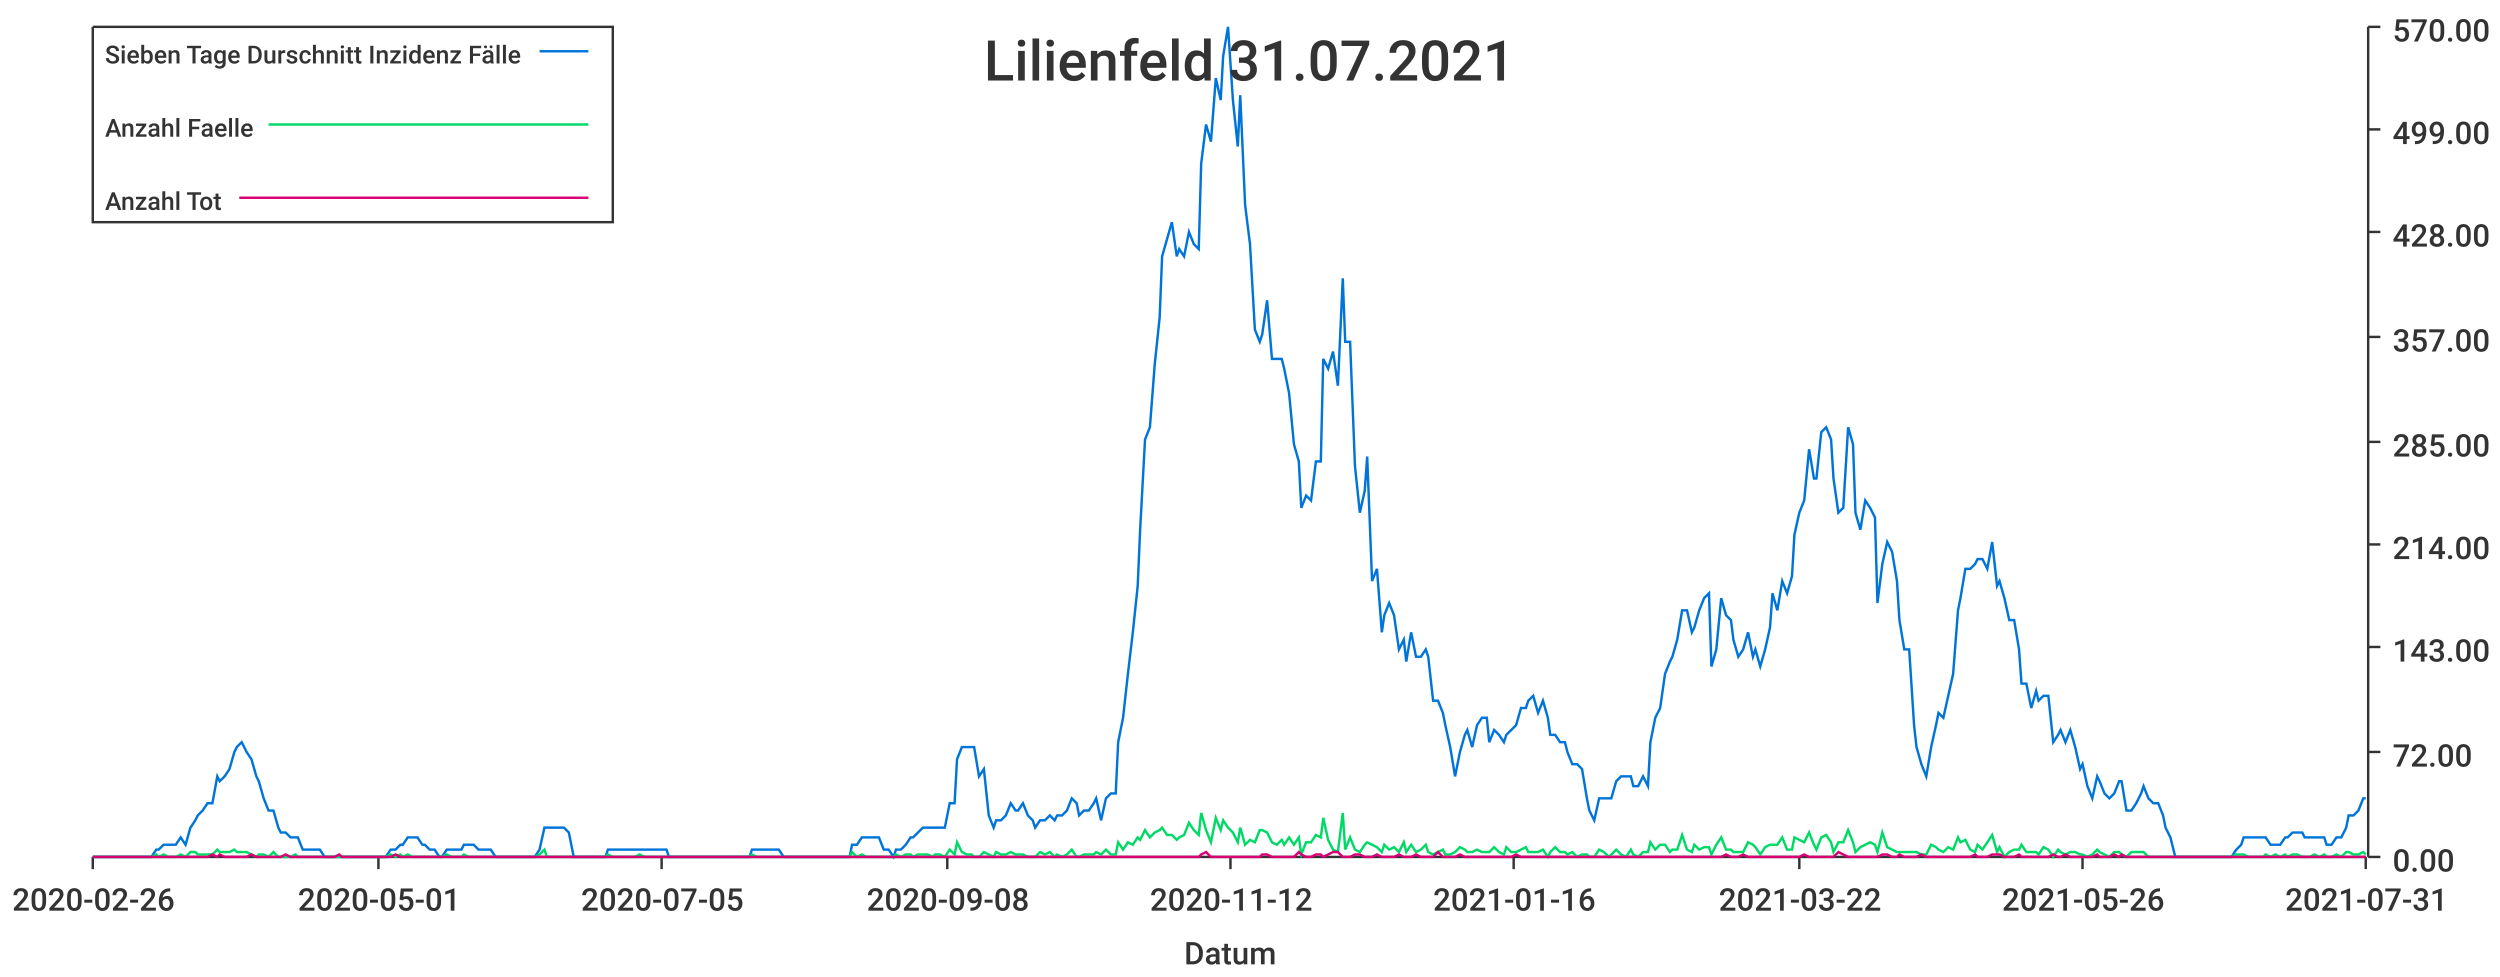
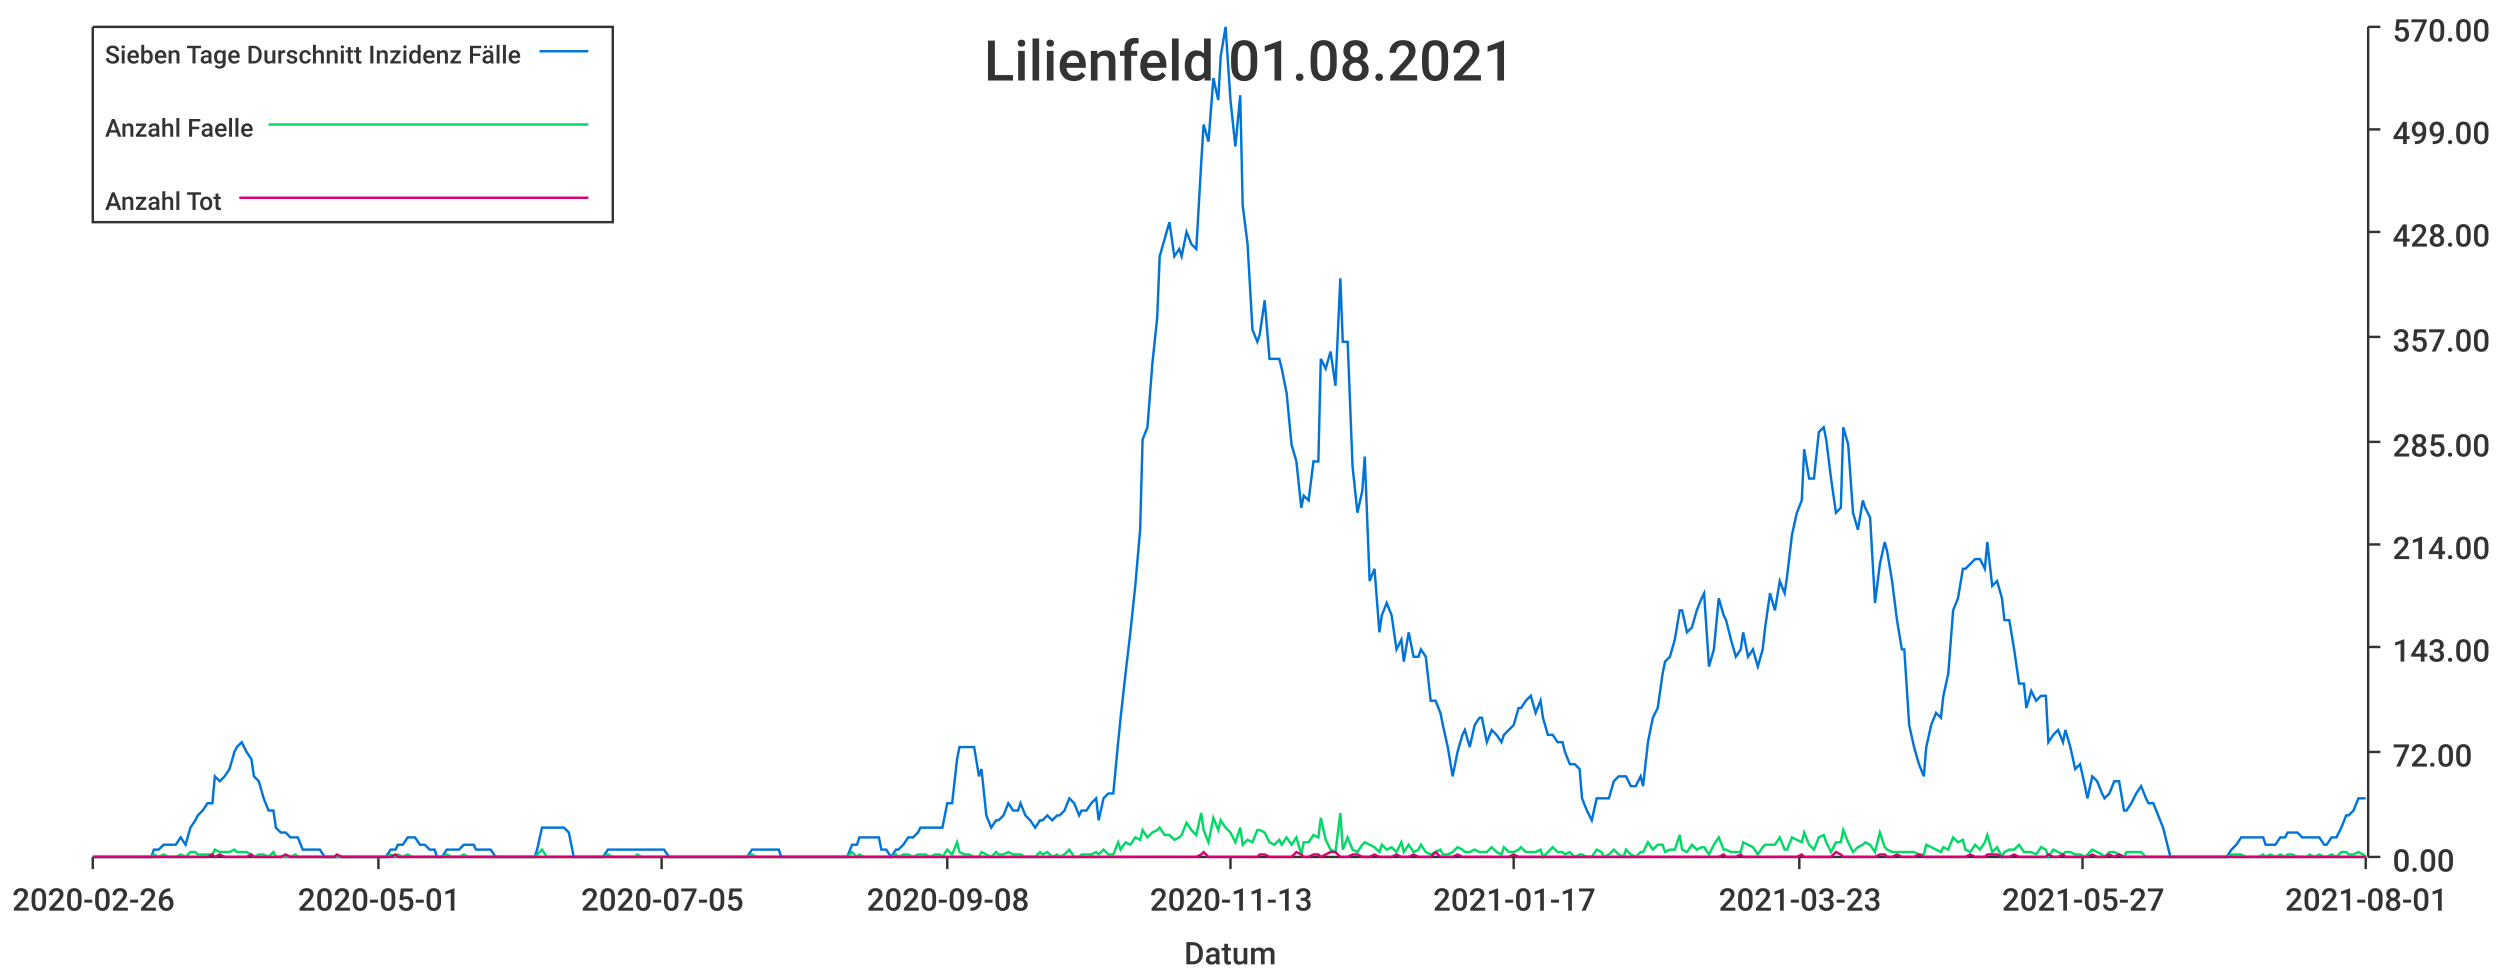
<svg xmlns="http://www.w3.org/2000/svg" width="1024" height="400">\n<path d="M 0 0 L 1024 0 L 1024 400 L 0 400 L 0 0" style="stroke-width:0;stroke:rgba(255,255,255,1.0);fill:rgba(255,255,255,1.0)" />
  <path d="M 38 11 L 969 11 L 969 351 L 38 351 L 38 11" style="stroke-width:0;stroke:rgba(255,255,255,1.0);fill:rgba(255,255,255,1.0)" />
  <path d="M 38 351 L 969 351" style="stroke-width:1;stroke:rgba(51,51,51,1.0);fill:none" />
  <path d="M 38 351 L 38 356" style="stroke-width:1;stroke:rgba(51,51,51,1.0);fill:none" />
  <text x="5" y="373" style="stroke-width:0;stroke:none;fill:rgba(51,51,51,1.0);font-size:12.8px;font-family:'Roboto Medium',sans-serif">2020-02-26</text>
  <path d="M 155 351 L 155 356" style="stroke-width:1;stroke:rgba(51,51,51,1.0);fill:none" />
  <text x="122" y="373" style="stroke-width:0;stroke:none;fill:rgba(51,51,51,1.0);font-size:12.8px;font-family:'Roboto Medium',sans-serif">2020-05-01</text>
  <path d="M 271 351 L 271 356" style="stroke-width:1;stroke:rgba(51,51,51,1.0);fill:none" />
  <text x="238" y="373" style="stroke-width:0;stroke:none;fill:rgba(51,51,51,1.0);font-size:12.8px;font-family:'Roboto Medium',sans-serif">2020-07-05</text>
  <path d="M 388 351 L 388 356" style="stroke-width:1;stroke:rgba(51,51,51,1.0);fill:none" />
  <text x="355" y="373" style="stroke-width:0;stroke:none;fill:rgba(51,51,51,1.0);font-size:12.8px;font-family:'Roboto Medium',sans-serif">2020-09-08</text>
  <path d="M 504 351 L 504 356" style="stroke-width:1;stroke:rgba(51,51,51,1.0);fill:none" />
-   <text x="471" y="373" style="stroke-width:0;stroke:none;fill:rgba(51,51,51,1.0);font-size:12.8px;font-family:'Roboto Medium',sans-serif">2020-11-12</text>
+   <text x="471" y="373" style="stroke-width:0;stroke:none;fill:rgba(51,51,51,1.0);font-size:12.8px;font-family:'Roboto Medium',sans-serif">2020-11-13</text>
  <path d="M 620 351 L 620 356" style="stroke-width:1;stroke:rgba(51,51,51,1.0);fill:none" />
-   <text x="587" y="373" style="stroke-width:0;stroke:none;fill:rgba(51,51,51,1.0);font-size:12.8px;font-family:'Roboto Medium',sans-serif">2021-01-16</text>
+   <text x="587" y="373" style="stroke-width:0;stroke:none;fill:rgba(51,51,51,1.0);font-size:12.8px;font-family:'Roboto Medium',sans-serif">2021-01-17</text>
  <path d="M 737 351 L 737 356" style="stroke-width:1;stroke:rgba(51,51,51,1.0);fill:none" />
-   <text x="704" y="373" style="stroke-width:0;stroke:none;fill:rgba(51,51,51,1.0);font-size:12.8px;font-family:'Roboto Medium',sans-serif">2021-03-22</text>
+   <text x="704" y="373" style="stroke-width:0;stroke:none;fill:rgba(51,51,51,1.0);font-size:12.8px;font-family:'Roboto Medium',sans-serif">2021-03-23</text>
  <path d="M 853 351 L 853 356" style="stroke-width:1;stroke:rgba(51,51,51,1.0);fill:none" />
-   <text x="820" y="373" style="stroke-width:0;stroke:none;fill:rgba(51,51,51,1.0);font-size:12.8px;font-family:'Roboto Medium',sans-serif">2021-05-26</text>
+   <text x="820" y="373" style="stroke-width:0;stroke:none;fill:rgba(51,51,51,1.0);font-size:12.8px;font-family:'Roboto Medium',sans-serif">2021-05-27</text>
  <path d="M 969 351 L 969 356" style="stroke-width:1;stroke:rgba(51,51,51,1.0);fill:none" />
-   <text x="936" y="373" style="stroke-width:0;stroke:none;fill:rgba(51,51,51,1.0);font-size:12.8px;font-family:'Roboto Medium',sans-serif">2021-07-31</text>
+   <text x="936" y="373" style="stroke-width:0;stroke:none;fill:rgba(51,51,51,1.0);font-size:12.8px;font-family:'Roboto Medium',sans-serif">2021-08-01</text>
  <text x="485" y="395" style="stroke-width:0;stroke:none;fill:rgba(51,51,51,1.0);font-size:12.8px;font-family:'Roboto Medium',sans-serif">Datum</text>
  <path d="M 970 351 L 970 11" style="stroke-width:1;stroke:rgba(51,51,51,1.0);fill:none" />
  <path d="M 970 351 L 975 351" style="stroke-width:1;stroke:rgba(51,51,51,1.0);fill:none" />
  <text x="980" y="357" style="stroke-width:0;stroke:none;fill:rgba(51,51,51,1.0);font-size:12.8px;font-family:'Roboto Medium',sans-serif">0.00</text>
  <path d="M 970 308 L 975 308" style="stroke-width:1;stroke:rgba(51,51,51,1.0);fill:none" />
  <text x="980" y="314" style="stroke-width:0;stroke:none;fill:rgba(51,51,51,1.0);font-size:12.8px;font-family:'Roboto Medium',sans-serif">72.00</text>
  <path d="M 970 265 L 975 265" style="stroke-width:1;stroke:rgba(51,51,51,1.0);fill:none" />
  <text x="980" y="271" style="stroke-width:0;stroke:none;fill:rgba(51,51,51,1.0);font-size:12.8px;font-family:'Roboto Medium',sans-serif">143.00</text>
  <path d="M 970 223 L 975 223" style="stroke-width:1;stroke:rgba(51,51,51,1.0);fill:none" />
  <text x="980" y="229" style="stroke-width:0;stroke:none;fill:rgba(51,51,51,1.0);font-size:12.8px;font-family:'Roboto Medium',sans-serif">214.00</text>
  <path d="M 970 181 L 975 181" style="stroke-width:1;stroke:rgba(51,51,51,1.0);fill:none" />
  <text x="980" y="187" style="stroke-width:0;stroke:none;fill:rgba(51,51,51,1.0);font-size:12.8px;font-family:'Roboto Medium',sans-serif">285.00</text>
  <path d="M 970 138 L 975 138" style="stroke-width:1;stroke:rgba(51,51,51,1.0);fill:none" />
  <text x="980" y="144" style="stroke-width:0;stroke:none;fill:rgba(51,51,51,1.0);font-size:12.8px;font-family:'Roboto Medium',sans-serif">357.00</text>
  <path d="M 970 95 L 975 95" style="stroke-width:1;stroke:rgba(51,51,51,1.0);fill:none" />
  <text x="980" y="101" style="stroke-width:0;stroke:none;fill:rgba(51,51,51,1.0);font-size:12.8px;font-family:'Roboto Medium',sans-serif">428.00</text>
  <path d="M 970 53 L 975 53" style="stroke-width:1;stroke:rgba(51,51,51,1.0);fill:none" />
  <text x="980" y="59" style="stroke-width:0;stroke:none;fill:rgba(51,51,51,1.0);font-size:12.8px;font-family:'Roboto Medium',sans-serif">499.00</text>
  <path d="M 970 11 L 975 11" style="stroke-width:1;stroke:rgba(51,51,51,1.0);fill:none" />
  <text x="980" y="17" style="stroke-width:0;stroke:none;fill:rgba(51,51,51,1.0);font-size:12.8px;font-family:'Roboto Medium',sans-serif">570.00</text>
-   <path d="M 38 351 L 40 351 L 42 351 L 44 351 L 46 351 L 47 351 L 49 351 L 51 351 L 53 351 L 55 351 L 56 351 L 58 351 L 60 351 L 62 351 L 64 348 L 65 348 L 67 346 L 69 346 L 71 346 L 72 346 L 74 343 L 76 346 L 78 339 L 80 336 L 81 334 L 83 332 L 85 329 L 87 329 L 89 318 L 90 320 L 92 318 L 94 315 L 96 308 L 97 306 L 99 304 L 101 308 L 103 311 L 105 318 L 106 320 L 108 327 L 110 332 L 112 332 L 114 339 L 115 341 L 117 341 L 119 343 L 121 343 L 122 343 L 124 348 L 126 348 L 128 348 L 130 348 L 131 348 L 133 351 L 135 351 L 137 351 L 139 351 L 140 351 L 142 351 L 144 351 L 146 351 L 148 351 L 149 351 L 151 351 L 153 351 L 155 351 L 156 351 L 158 351 L 160 348 L 162 348 L 164 346 L 165 346 L 167 343 L 169 343 L 171 343 L 173 346 L 174 346 L 176 348 L 178 348 L 180 351 L 181 351 L 183 348 L 185 348 L 187 348 L 189 348 L 190 346 L 192 346 L 194 346 L 196 348 L 198 348 L 199 348 L 201 348 L 203 351 L 205 351 L 206 351 L 208 351 L 210 351 L 212 351 L 214 351 L 215 351 L 217 351 L 219 351 L 221 348 L 223 339 L 224 339 L 226 339 L 228 339 L 230 339 L 231 339 L 233 341 L 235 351 L 237 351 L 239 351 L 240 351 L 242 351 L 244 351 L 246 351 L 248 351 L 249 348 L 251 348 L 253 348 L 255 348 L 257 348 L 258 348 L 260 348 L 262 348 L 264 348 L 265 348 L 267 348 L 269 348 L 271 348 L 273 348 L 274 351 L 276 351 L 278 351 L 280 351 L 282 351 L 283 351 L 285 351 L 287 351 L 289 351 L 290 351 L 292 351 L 294 351 L 296 351 L 298 351 L 299 351 L 301 351 L 303 351 L 305 351 L 307 351 L 308 348 L 310 348 L 312 348 L 314 348 L 315 348 L 317 348 L 319 348 L 321 351 L 323 351 L 324 351 L 326 351 L 328 351 L 330 351 L 332 351 L 333 351 L 335 351 L 337 351 L 339 351 L 340 351 L 342 351 L 344 351 L 346 351 L 348 351 L 349 346 L 351 346 L 353 343 L 355 343 L 357 343 L 358 343 L 360 343 L 362 348 L 364 348 L 366 351 L 367 348 L 369 348 L 371 346 L 373 343 L 374 343 L 376 341 L 378 339 L 380 339 L 382 339 L 383 339 L 385 339 L 387 339 L 389 329 L 391 329 L 392 311 L 394 306 L 396 306 L 398 306 L 399 306 L 401 318 L 403 315 L 405 334 L 407 339 L 408 336 L 410 336 L 412 334 L 414 329 L 416 332 L 417 332 L 419 329 L 421 334 L 423 336 L 424 339 L 426 336 L 428 336 L 430 334 L 432 336 L 433 334 L 435 334 L 437 332 L 439 327 L 441 329 L 442 334 L 444 332 L 446 332 L 448 329 L 449 327 L 451 336 L 453 327 L 455 325 L 457 325 L 458 304 L 460 294 L 462 276 L 464 259 L 466 240 L 467 217 L 469 180 L 471 175 L 473 149 L 475 130 L 476 105 L 478 98 L 480 91 L 482 105 L 483 102 L 485 105 L 487 95 L 489 100 L 491 102 L 492 67 L 494 51 L 496 58 L 498 32 L 500 41 L 501 23 L 503 11 L 505 41 L 507 60 L 508 39 L 510 84 L 512 100 L 514 135 L 516 140 L 517 137 L 519 123 L 521 147 L 523 147 L 525 147 L 526 151 L 528 161 L 530 182 L 532 189 L 533 208 L 535 203 L 537 205 L 539 189 L 541 189 L 542 147 L 544 151 L 546 144 L 548 158 L 550 114 L 551 140 L 553 140 L 555 191 L 557 210 L 559 201 L 560 187 L 562 238 L 564 233 L 566 259 L 567 252 L 569 247 L 571 252 L 573 266 L 575 262 L 576 271 L 578 259 L 580 269 L 582 269 L 584 266 L 585 269 L 587 287 L 589 287 L 591 292 L 592 297 L 594 306 L 596 318 L 598 308 L 600 301 L 601 299 L 603 306 L 605 297 L 607 294 L 609 294 L 610 304 L 612 299 L 614 301 L 616 304 L 617 301 L 619 299 L 621 297 L 623 290 L 625 290 L 626 287 L 628 285 L 630 292 L 632 287 L 634 294 L 635 301 L 637 301 L 639 304 L 641 304 L 642 308 L 644 313 L 646 313 L 648 315 L 650 327 L 651 332 L 653 336 L 655 327 L 657 327 L 659 327 L 660 327 L 662 320 L 664 318 L 666 318 L 668 318 L 669 322 L 671 322 L 673 318 L 675 322 L 676 304 L 678 294 L 680 290 L 682 276 L 684 271 L 685 269 L 687 262 L 689 250 L 691 250 L 693 259 L 694 257 L 696 250 L 698 245 L 700 243 L 701 273 L 703 266 L 705 245 L 707 252 L 709 254 L 710 262 L 712 269 L 714 266 L 716 259 L 718 269 L 719 266 L 721 273 L 723 266 L 725 257 L 726 243 L 728 250 L 730 238 L 732 243 L 734 236 L 735 219 L 737 210 L 739 205 L 741 184 L 743 196 L 744 196 L 746 177 L 748 175 L 750 180 L 751 196 L 753 210 L 755 208 L 757 175 L 759 182 L 760 210 L 762 217 L 764 205 L 766 208 L 768 212 L 769 247 L 771 231 L 773 222 L 775 226 L 777 238 L 778 254 L 780 266 L 782 266 L 784 297 L 785 306 L 787 313 L 789 318 L 791 306 L 793 297 L 794 292 L 796 294 L 798 285 L 800 276 L 802 250 L 803 245 L 805 233 L 807 233 L 809 231 L 810 229 L 812 229 L 814 233 L 816 222 L 818 240 L 819 238 L 821 245 L 823 254 L 825 254 L 827 266 L 828 280 L 830 280 L 832 290 L 834 283 L 835 287 L 837 285 L 839 285 L 841 304 L 843 301 L 844 299 L 846 304 L 848 299 L 850 306 L 852 315 L 853 313 L 855 322 L 857 327 L 859 318 L 860 320 L 862 325 L 864 327 L 866 325 L 868 320 L 869 320 L 871 332 L 873 332 L 875 329 L 877 325 L 878 322 L 880 327 L 882 329 L 884 329 L 886 334 L 887 339 L 889 343 L 891 351 L 893 351 L 894 351 L 896 351 L 898 351 L 900 351 L 902 351 L 903 351 L 905 351 L 907 351 L 909 351 L 911 351 L 912 351 L 914 351 L 916 348 L 918 346 L 919 343 L 921 343 L 923 343 L 925 343 L 927 343 L 928 343 L 930 346 L 932 346 L 934 346 L 936 343 L 937 343 L 939 341 L 941 341 L 943 341 L 944 343 L 946 343 L 948 343 L 950 343 L 952 343 L 953 346 L 955 346 L 957 343 L 959 343 L 961 339 L 962 334 L 964 334 L 966 332 L 968 327 L 969 327" style="stroke-width:1;stroke:rgba(0,116,217,1.0);fill:none" />
-   <path d="M 38 351 L 40 351 L 42 351 L 44 351 L 46 351 L 47 351 L 49 351 L 51 351 L 53 351 L 55 351 L 56 351 L 58 351 L 60 351 L 62 351 L 64 350 L 65 351 L 67 350 L 69 351 L 71 351 L 72 351 L 74 350 L 76 351 L 78 349 L 80 349 L 81 350 L 83 350 L 85 350 L 87 350 L 89 348 L 90 349 L 92 349 L 94 349 L 96 348 L 97 349 L 99 349 L 101 349 L 103 350 L 105 351 L 106 350 L 108 350 L 110 351 L 112 349 L 114 351 L 115 351 L 117 351 L 119 351 L 121 350 L 122 351 L 124 351 L 126 351 L 128 351 L 130 351 L 131 351 L 133 351 L 135 351 L 137 351 L 139 351 L 140 351 L 142 351 L 144 351 L 146 351 L 148 351 L 149 351 L 151 351 L 153 351 L 155 351 L 156 351 L 158 351 L 160 350 L 162 351 L 164 350 L 165 351 L 167 350 L 169 351 L 171 351 L 173 351 L 174 351 L 176 351 L 178 351 L 180 351 L 181 351 L 183 350 L 185 351 L 187 351 L 189 351 L 190 350 L 192 351 L 194 351 L 196 351 L 198 351 L 199 351 L 201 351 L 203 351 L 205 351 L 206 351 L 208 351 L 210 351 L 212 351 L 214 351 L 215 351 L 217 351 L 219 351 L 221 350 L 223 348 L 224 351 L 226 351 L 228 351 L 230 351 L 231 351 L 233 351 L 235 351 L 237 351 L 239 351 L 240 351 L 242 351 L 244 351 L 246 351 L 248 351 L 249 350 L 251 351 L 253 351 L 255 351 L 257 351 L 258 351 L 260 351 L 262 350 L 264 351 L 265 351 L 267 351 L 269 351 L 271 351 L 273 351 L 274 351 L 276 351 L 278 351 L 280 351 L 282 351 L 283 351 L 285 351 L 287 351 L 289 351 L 290 351 L 292 351 L 294 351 L 296 351 L 298 351 L 299 351 L 301 351 L 303 351 L 305 351 L 307 351 L 308 350 L 310 351 L 312 351 L 314 351 L 315 351 L 317 351 L 319 351 L 321 351 L 323 351 L 324 351 L 326 351 L 328 351 L 330 351 L 332 351 L 333 351 L 335 351 L 337 351 L 339 351 L 340 351 L 342 351 L 344 351 L 346 351 L 348 351 L 349 349 L 351 351 L 353 350 L 355 351 L 357 351 L 358 351 L 360 351 L 362 351 L 364 351 L 366 351 L 367 350 L 369 351 L 371 350 L 373 350 L 374 351 L 376 350 L 378 350 L 380 350 L 382 351 L 383 350 L 385 350 L 387 351 L 389 348 L 391 350 L 392 345 L 394 349 L 396 350 L 398 350 L 399 351 L 401 351 L 403 349 L 405 350 L 407 351 L 408 349 L 410 350 L 412 350 L 414 349 L 416 350 L 417 350 L 419 350 L 421 351 L 423 351 L 424 351 L 426 349 L 428 350 L 430 349 L 432 351 L 433 350 L 435 351 L 437 350 L 439 348 L 441 351 L 442 351 L 444 350 L 446 350 L 448 350 L 449 349 L 451 350 L 453 348 L 455 350 L 457 350 L 458 345 L 460 348 L 462 345 L 464 346 L 466 343 L 467 344 L 469 340 L 471 343 L 473 341 L 475 340 L 476 339 L 478 342 L 480 342 L 482 344 L 483 343 L 485 342 L 487 337 L 489 340 L 491 342 L 492 333 L 494 340 L 496 345 L 498 335 L 500 340 L 501 336 L 503 339 L 505 341 L 507 345 L 508 339 L 510 346 L 512 344 L 514 345 L 516 340 L 517 340 L 519 341 L 521 345 L 523 346 L 525 344 L 526 346 L 528 343 L 530 346 L 532 343 L 533 350 L 535 345 L 537 345 L 539 342 L 541 343 L 542 335 L 544 344 L 546 348 L 548 349 L 550 333 L 551 348 L 553 343 L 555 348 L 557 349 L 559 346 L 560 345 L 562 346 L 564 347 L 566 349 L 567 346 L 569 348 L 571 347 L 573 349 L 575 345 L 576 349 L 578 346 L 580 349 L 582 348 L 584 346 L 585 349 L 587 350 L 589 349 L 591 348 L 592 350 L 594 350 L 596 349 L 598 347 L 600 348 L 601 349 L 603 349 L 605 348 L 607 349 L 609 349 L 610 349 L 612 347 L 614 349 L 616 350 L 617 347 L 619 349 L 621 349 L 623 348 L 625 347 L 626 349 L 628 349 L 630 349 L 632 348 L 634 351 L 635 349 L 637 347 L 639 349 L 641 349 L 642 350 L 644 349 L 646 351 L 648 350 L 650 350 L 651 351 L 653 351 L 655 348 L 657 349 L 659 351 L 660 350 L 662 348 L 664 350 L 666 351 L 668 348 L 669 350 L 671 351 L 673 349 L 675 349 L 676 345 L 678 348 L 680 346 L 682 346 L 684 349 L 685 348 L 687 348 L 689 342 L 691 348 L 693 349 L 694 346 L 696 348 L 698 347 L 700 347 L 701 350 L 703 346 L 705 343 L 707 348 L 709 348 L 710 349 L 712 349 L 714 349 L 716 345 L 718 346 L 719 347 L 721 350 L 723 347 L 725 346 L 726 346 L 728 346 L 730 343 L 732 348 L 734 348 L 735 343 L 737 344 L 739 345 L 741 341 L 743 346 L 744 348 L 746 343 L 748 342 L 750 345 L 751 349 L 753 345 L 755 345 L 757 340 L 759 345 L 760 349 L 762 347 L 764 346 L 766 345 L 768 346 L 769 349 L 771 341 L 773 347 L 775 348 L 777 349 L 778 349 L 780 349 L 782 349 L 784 349 L 785 349 L 787 350 L 789 350 L 791 346 L 793 347 L 794 348 L 796 349 L 798 347 L 800 348 L 802 343 L 803 345 L 805 344 L 807 348 L 809 349 L 810 346 L 812 348 L 814 345 L 816 342 L 818 349 L 819 347 L 821 351 L 823 349 L 825 348 L 827 348 L 828 346 L 830 349 L 832 349 L 834 349 L 835 350 L 837 347 L 839 348 L 841 351 L 843 348 L 844 349 L 846 350 L 848 349 L 850 349 L 852 350 L 853 350 L 855 351 L 857 350 L 859 348 L 860 349 L 862 350 L 864 351 L 866 349 L 868 349 L 869 350 L 871 351 L 873 349 L 875 349 L 877 349 L 878 349 L 880 351 L 882 351 L 884 351 L 886 351 L 887 351 L 889 351 L 891 351 L 893 351 L 894 351 L 896 351 L 898 351 L 900 351 L 902 351 L 903 351 L 905 351 L 907 351 L 909 351 L 911 351 L 912 351 L 914 351 L 916 350 L 918 350 L 919 350 L 921 351 L 923 351 L 925 351 L 927 351 L 928 350 L 930 351 L 932 350 L 934 351 L 936 350 L 937 351 L 939 350 L 941 350 L 943 351 L 944 351 L 946 351 L 948 350 L 950 351 L 952 350 L 953 351 L 955 351 L 957 350 L 959 351 L 961 349 L 962 349 L 964 350 L 966 350 L 968 349 L 969 350" style="stroke-width:1;stroke:rgba(0,217,101,1.0);fill:none" />
-   <path d="M 38 351 L 40 351 L 42 351 L 44 351 L 46 351 L 47 351 L 49 351 L 51 351 L 53 351 L 55 351 L 56 351 L 58 351 L 60 351 L 62 351 L 64 351 L 65 351 L 67 351 L 69 351 L 71 351 L 72 351 L 74 351 L 76 351 L 78 351 L 80 351 L 81 351 L 83 351 L 85 351 L 87 350 L 89 351 L 90 350 L 92 351 L 94 351 L 96 351 L 97 351 L 99 351 L 101 351 L 103 350 L 105 351 L 106 351 L 108 351 L 110 351 L 112 351 L 114 351 L 115 351 L 117 350 L 119 351 L 121 351 L 122 351 L 124 351 L 126 351 L 128 351 L 130 351 L 131 351 L 133 351 L 135 351 L 137 351 L 139 350 L 140 351 L 142 351 L 144 351 L 146 351 L 148 351 L 149 351 L 151 351 L 153 351 L 155 351 L 156 351 L 158 351 L 160 351 L 162 350 L 164 351 L 165 351 L 167 351 L 169 351 L 171 351 L 173 351 L 174 351 L 176 351 L 178 351 L 180 351 L 181 351 L 183 351 L 185 351 L 187 351 L 189 351 L 190 351 L 192 351 L 194 351 L 196 351 L 198 351 L 199 351 L 201 351 L 203 351 L 205 351 L 206 351 L 208 351 L 210 351 L 212 351 L 214 351 L 215 351 L 217 351 L 219 351 L 221 351 L 223 351 L 224 351 L 226 351 L 228 351 L 230 351 L 231 351 L 233 351 L 235 351 L 237 351 L 239 351 L 240 351 L 242 351 L 244 351 L 246 351 L 248 351 L 249 351 L 251 351 L 253 351 L 255 351 L 257 351 L 258 351 L 260 351 L 262 351 L 264 351 L 265 351 L 267 351 L 269 351 L 271 351 L 273 351 L 274 351 L 276 351 L 278 351 L 280 351 L 282 351 L 283 351 L 285 351 L 287 351 L 289 351 L 290 351 L 292 351 L 294 351 L 296 351 L 298 351 L 299 351 L 301 351 L 303 351 L 305 351 L 307 351 L 308 351 L 310 351 L 312 351 L 314 351 L 315 351 L 317 351 L 319 351 L 321 351 L 323 351 L 324 351 L 326 351 L 328 351 L 330 351 L 332 351 L 333 351 L 335 351 L 337 351 L 339 351 L 340 351 L 342 351 L 344 351 L 346 351 L 348 351 L 349 351 L 351 351 L 353 351 L 355 351 L 357 351 L 358 351 L 360 351 L 362 351 L 364 351 L 366 351 L 367 351 L 369 351 L 371 351 L 373 351 L 374 351 L 376 351 L 378 351 L 380 351 L 382 351 L 383 351 L 385 351 L 387 351 L 389 351 L 391 351 L 392 351 L 394 351 L 396 351 L 398 351 L 399 351 L 401 351 L 403 351 L 405 351 L 407 351 L 408 351 L 410 351 L 412 351 L 414 351 L 416 351 L 417 351 L 419 351 L 421 351 L 423 351 L 424 351 L 426 351 L 428 351 L 430 351 L 432 351 L 433 351 L 435 351 L 437 351 L 439 351 L 441 351 L 442 351 L 444 351 L 446 351 L 448 351 L 449 351 L 451 351 L 453 351 L 455 351 L 457 351 L 458 351 L 460 351 L 462 351 L 464 351 L 466 351 L 467 351 L 469 351 L 471 351 L 473 351 L 475 351 L 476 351 L 478 351 L 480 351 L 482 351 L 483 351 L 485 351 L 487 351 L 489 351 L 491 351 L 492 350 L 494 349 L 496 351 L 498 351 L 500 351 L 501 351 L 503 351 L 505 351 L 507 351 L 508 351 L 510 351 L 512 351 L 514 351 L 516 351 L 517 350 L 519 350 L 521 351 L 523 351 L 525 351 L 526 351 L 528 351 L 530 351 L 532 349 L 533 350 L 535 351 L 537 351 L 539 350 L 541 350 L 542 351 L 544 350 L 546 349 L 548 349 L 550 351 L 551 351 L 553 351 L 555 350 L 557 350 L 559 351 L 560 351 L 562 351 L 564 350 L 566 351 L 567 351 L 569 351 L 571 351 L 573 350 L 575 351 L 576 351 L 578 351 L 580 350 L 582 351 L 584 351 L 585 351 L 587 351 L 589 349 L 591 351 L 592 351 L 594 351 L 596 351 L 598 350 L 600 351 L 601 351 L 603 351 L 605 351 L 607 351 L 609 351 L 610 351 L 612 351 L 614 351 L 616 351 L 617 351 L 619 351 L 621 350 L 623 351 L 625 351 L 626 351 L 628 351 L 630 351 L 632 351 L 634 351 L 635 351 L 637 351 L 639 351 L 641 351 L 642 351 L 644 351 L 646 351 L 648 351 L 650 351 L 651 351 L 653 351 L 655 351 L 657 351 L 659 351 L 660 351 L 662 351 L 664 351 L 666 351 L 668 351 L 669 351 L 671 351 L 673 351 L 675 351 L 676 351 L 678 351 L 680 351 L 682 351 L 684 351 L 685 351 L 687 351 L 689 351 L 691 351 L 693 351 L 694 351 L 696 351 L 698 351 L 700 351 L 701 351 L 703 351 L 705 351 L 707 350 L 709 351 L 710 351 L 712 351 L 714 350 L 716 351 L 718 351 L 719 351 L 721 351 L 723 351 L 725 351 L 726 351 L 728 351 L 730 351 L 732 351 L 734 351 L 735 351 L 737 351 L 739 350 L 741 351 L 743 351 L 744 351 L 746 351 L 748 351 L 750 351 L 751 351 L 753 349 L 755 350 L 757 351 L 759 351 L 760 351 L 762 351 L 764 351 L 766 351 L 768 351 L 769 351 L 771 350 L 773 350 L 775 351 L 777 351 L 778 350 L 780 351 L 782 351 L 784 351 L 785 351 L 787 350 L 789 351 L 791 351 L 793 351 L 794 351 L 796 351 L 798 351 L 800 351 L 802 351 L 803 351 L 805 351 L 807 351 L 809 350 L 810 351 L 812 351 L 814 351 L 816 350 L 818 350 L 819 350 L 821 351 L 823 351 L 825 351 L 827 350 L 828 351 L 830 351 L 832 351 L 834 351 L 835 351 L 837 351 L 839 351 L 841 350 L 843 351 L 844 351 L 846 350 L 848 351 L 850 351 L 852 351 L 853 351 L 855 351 L 857 351 L 859 350 L 860 351 L 862 351 L 864 351 L 866 350 L 868 351 L 869 350 L 871 351 L 873 351 L 875 351 L 877 351 L 878 351 L 880 351 L 882 351 L 884 351 L 886 351 L 887 351 L 889 351 L 891 351 L 893 351 L 894 351 L 896 351 L 898 351 L 900 351 L 902 351 L 903 351 L 905 351 L 907 351 L 909 351 L 911 351 L 912 351 L 914 351 L 916 351 L 918 351 L 919 351 L 921 351 L 923 351 L 925 351 L 927 351 L 928 351 L 930 351 L 932 351 L 934 351 L 936 351 L 937 351 L 939 351 L 941 351 L 943 351 L 944 351 L 946 351 L 948 351 L 950 351 L 952 351 L 953 351 L 955 351 L 957 351 L 959 351 L 961 351 L 962 351 L 964 351 L 966 351 L 968 351 L 969 351" style="stroke-width:1;stroke:rgba(217,0,116,1.0);fill:none" />
-   <text x="403" y="33" style="stroke-width:0;stroke:none;fill:rgba(51,51,51,1.0);font-size:23.0px;font-family:'Roboto Medium',sans-serif">Lilienfeld 31.07.2021</text>
+   <path d="M 38 351 L 40 351 L 42 351 L 44 351 L 46 351 L 47 351 L 49 351 L 51 351 L 53 351 L 55 351 L 56 351 L 58 351 L 60 351 L 62 351 L 63 348 L 65 348 L 67 346 L 69 346 L 71 346 L 72 346 L 74 343 L 76 346 L 78 339 L 80 336 L 81 334 L 83 332 L 85 329 L 87 329 L 88 318 L 90 320 L 92 318 L 94 315 L 96 308 L 97 306 L 99 304 L 101 308 L 103 311 L 104 318 L 106 320 L 108 327 L 110 332 L 112 332 L 113 339 L 115 341 L 117 341 L 119 343 L 121 343 L 122 343 L 124 348 L 126 348 L 128 348 L 129 348 L 131 348 L 133 351 L 135 351 L 137 351 L 138 351 L 140 351 L 142 351 L 144 351 L 146 351 L 147 351 L 149 351 L 151 351 L 153 351 L 154 351 L 156 351 L 158 351 L 160 348 L 162 348 L 163 346 L 165 346 L 167 343 L 169 343 L 170 343 L 172 346 L 174 346 L 176 348 L 178 348 L 179 351 L 181 351 L 183 348 L 185 348 L 187 348 L 188 348 L 190 346 L 192 346 L 194 346 L 195 348 L 197 348 L 199 348 L 201 348 L 203 351 L 204 351 L 206 351 L 208 351 L 210 351 L 212 351 L 213 351 L 215 351 L 217 351 L 219 351 L 220 348 L 222 339 L 224 339 L 226 339 L 228 339 L 229 339 L 231 339 L 233 341 L 235 351 L 236 351 L 238 351 L 240 351 L 242 351 L 244 351 L 245 351 L 247 351 L 249 348 L 251 348 L 253 348 L 254 348 L 256 348 L 258 348 L 260 348 L 261 348 L 263 348 L 265 348 L 267 348 L 269 348 L 270 348 L 272 348 L 274 351 L 276 351 L 277 351 L 279 351 L 281 351 L 283 351 L 285 351 L 286 351 L 288 351 L 290 351 L 292 351 L 294 351 L 295 351 L 297 351 L 299 351 L 301 351 L 302 351 L 304 351 L 306 351 L 308 348 L 310 348 L 311 348 L 313 348 L 315 348 L 317 348 L 319 348 L 320 351 L 322 351 L 324 351 L 326 351 L 327 351 L 329 351 L 331 351 L 333 351 L 335 351 L 336 351 L 338 351 L 340 351 L 342 351 L 343 351 L 345 351 L 347 351 L 349 346 L 351 346 L 352 343 L 354 343 L 356 343 L 358 343 L 360 343 L 361 348 L 363 348 L 365 351 L 367 348 L 368 348 L 370 346 L 372 343 L 374 343 L 376 341 L 377 339 L 379 339 L 381 339 L 383 339 L 385 339 L 386 339 L 388 329 L 390 329 L 392 311 L 393 306 L 395 306 L 397 306 L 399 306 L 401 318 L 402 315 L 404 334 L 406 339 L 408 336 L 409 336 L 411 334 L 413 329 L 415 332 L 417 332 L 418 329 L 420 334 L 422 336 L 424 339 L 426 336 L 427 336 L 429 334 L 431 336 L 433 334 L 434 334 L 436 332 L 438 327 L 440 329 L 442 334 L 443 332 L 445 332 L 447 329 L 449 327 L 450 336 L 452 327 L 454 325 L 456 325 L 458 304 L 459 294 L 461 276 L 463 259 L 465 240 L 467 217 L 468 180 L 470 175 L 472 149 L 474 130 L 475 105 L 477 98 L 479 91 L 481 105 L 483 102 L 484 105 L 486 95 L 488 100 L 490 102 L 492 67 L 493 51 L 495 58 L 497 32 L 499 41 L 500 23 L 502 11 L 504 41 L 506 60 L 508 39 L 509 84 L 511 100 L 513 135 L 515 140 L 516 137 L 518 123 L 520 147 L 522 147 L 524 147 L 525 151 L 527 161 L 529 182 L 531 189 L 533 208 L 534 203 L 536 205 L 538 189 L 540 189 L 541 147 L 543 151 L 545 144 L 547 158 L 549 114 L 550 140 L 552 140 L 554 191 L 556 210 L 558 201 L 559 187 L 561 238 L 563 233 L 565 259 L 566 252 L 568 247 L 570 252 L 572 266 L 574 262 L 575 271 L 577 259 L 579 269 L 581 269 L 582 266 L 584 269 L 586 287 L 588 287 L 590 292 L 591 297 L 593 306 L 595 318 L 597 308 L 599 301 L 600 299 L 602 306 L 604 297 L 606 294 L 607 294 L 609 304 L 611 299 L 613 301 L 615 304 L 616 301 L 618 299 L 620 297 L 622 290 L 623 290 L 625 287 L 627 285 L 629 292 L 631 287 L 632 294 L 634 301 L 636 301 L 638 304 L 640 304 L 641 308 L 643 313 L 645 313 L 647 315 L 648 327 L 650 332 L 652 336 L 654 327 L 656 327 L 657 327 L 659 327 L 661 320 L 663 318 L 665 318 L 666 318 L 668 322 L 670 322 L 672 318 L 673 322 L 675 304 L 677 294 L 679 290 L 681 276 L 682 271 L 684 269 L 686 262 L 688 250 L 689 250 L 691 259 L 693 257 L 695 250 L 697 245 L 698 243 L 700 273 L 702 266 L 704 245 L 706 252 L 707 254 L 709 262 L 711 269 L 713 266 L 714 259 L 716 269 L 718 266 L 720 273 L 722 266 L 723 257 L 725 243 L 727 250 L 729 238 L 731 243 L 732 236 L 734 219 L 736 210 L 738 205 L 739 184 L 741 196 L 743 196 L 745 177 L 747 175 L 748 180 L 750 196 L 752 210 L 754 208 L 755 175 L 757 182 L 759 210 L 761 217 L 763 205 L 764 208 L 766 212 L 768 247 L 770 231 L 772 222 L 773 226 L 775 238 L 777 254 L 779 266 L 780 266 L 782 297 L 784 306 L 786 313 L 788 318 L 789 306 L 791 297 L 793 292 L 795 294 L 796 285 L 798 276 L 800 250 L 802 245 L 804 233 L 805 233 L 807 231 L 809 229 L 811 229 L 813 233 L 814 222 L 816 240 L 818 238 L 820 245 L 821 254 L 823 254 L 825 266 L 827 280 L 829 280 L 830 290 L 832 283 L 834 287 L 836 285 L 838 285 L 839 304 L 841 301 L 843 299 L 845 304 L 846 299 L 848 306 L 850 315 L 852 313 L 854 322 L 855 327 L 857 318 L 859 320 L 861 325 L 862 327 L 864 325 L 866 320 L 868 320 L 870 332 L 871 332 L 873 329 L 875 325 L 877 322 L 879 327 L 880 329 L 882 329 L 884 334 L 886 339 L 887 343 L 889 351 L 891 351 L 893 351 L 895 351 L 896 351 L 898 351 L 900 351 L 902 351 L 904 351 L 905 351 L 907 351 L 909 351 L 911 351 L 912 351 L 914 348 L 916 346 L 918 343 L 920 343 L 921 343 L 923 343 L 925 343 L 927 343 L 928 346 L 930 346 L 932 346 L 934 343 L 936 343 L 937 341 L 939 341 L 941 341 L 943 343 L 945 343 L 946 343 L 948 343 L 950 343 L 952 346 L 953 346 L 955 343 L 957 343 L 959 339 L 961 334 L 962 334 L 964 332 L 966 327 L 968 327 L 969 327" style="stroke-width:1;stroke:rgba(0,116,217,1.0);fill:none" />
+   <path d="M 38 351 L 40 351 L 42 351 L 44 351 L 46 351 L 47 351 L 49 351 L 51 351 L 53 351 L 55 351 L 56 351 L 58 351 L 60 351 L 62 351 L 63 350 L 65 351 L 67 350 L 69 351 L 71 351 L 72 351 L 74 350 L 76 351 L 78 349 L 80 349 L 81 350 L 83 350 L 85 350 L 87 350 L 88 348 L 90 349 L 92 349 L 94 349 L 96 348 L 97 349 L 99 349 L 101 349 L 103 350 L 104 351 L 106 350 L 108 350 L 110 351 L 112 349 L 113 351 L 115 351 L 117 351 L 119 351 L 121 350 L 122 351 L 124 351 L 126 351 L 128 351 L 129 351 L 131 351 L 133 351 L 135 351 L 137 351 L 138 351 L 140 351 L 142 351 L 144 351 L 146 351 L 147 351 L 149 351 L 151 351 L 153 351 L 154 351 L 156 351 L 158 351 L 160 350 L 162 351 L 163 350 L 165 351 L 167 350 L 169 351 L 170 351 L 172 351 L 174 351 L 176 351 L 178 351 L 179 351 L 181 351 L 183 350 L 185 351 L 187 351 L 188 351 L 190 350 L 192 351 L 194 351 L 195 351 L 197 351 L 199 351 L 201 351 L 203 351 L 204 351 L 206 351 L 208 351 L 210 351 L 212 351 L 213 351 L 215 351 L 217 351 L 219 351 L 220 350 L 222 348 L 224 351 L 226 351 L 228 351 L 229 351 L 231 351 L 233 351 L 235 351 L 236 351 L 238 351 L 240 351 L 242 351 L 244 351 L 245 351 L 247 351 L 249 350 L 251 351 L 253 351 L 254 351 L 256 351 L 258 351 L 260 351 L 261 350 L 263 351 L 265 351 L 267 351 L 269 351 L 270 351 L 272 351 L 274 351 L 276 351 L 277 351 L 279 351 L 281 351 L 283 351 L 285 351 L 286 351 L 288 351 L 290 351 L 292 351 L 294 351 L 295 351 L 297 351 L 299 351 L 301 351 L 302 351 L 304 351 L 306 351 L 308 350 L 310 351 L 311 351 L 313 351 L 315 351 L 317 351 L 319 351 L 320 351 L 322 351 L 324 351 L 326 351 L 327 351 L 329 351 L 331 351 L 333 351 L 335 351 L 336 351 L 338 351 L 340 351 L 342 351 L 343 351 L 345 351 L 347 351 L 349 349 L 351 351 L 352 350 L 354 351 L 356 351 L 358 351 L 360 351 L 361 351 L 363 351 L 365 351 L 367 350 L 368 351 L 370 350 L 372 350 L 374 351 L 376 350 L 377 350 L 379 350 L 381 351 L 383 350 L 385 350 L 386 351 L 388 348 L 390 350 L 392 345 L 393 349 L 395 350 L 397 350 L 399 351 L 401 351 L 402 349 L 404 350 L 406 351 L 408 349 L 409 350 L 411 350 L 413 349 L 415 350 L 417 350 L 418 350 L 420 351 L 422 351 L 424 351 L 426 349 L 427 350 L 429 349 L 431 351 L 433 350 L 434 351 L 436 350 L 438 348 L 440 351 L 442 351 L 443 350 L 445 350 L 447 350 L 449 349 L 450 350 L 452 348 L 454 350 L 456 350 L 458 345 L 459 348 L 461 345 L 463 346 L 465 343 L 467 344 L 468 340 L 470 343 L 472 341 L 474 340 L 475 339 L 477 342 L 479 342 L 481 344 L 483 343 L 484 342 L 486 337 L 488 340 L 490 342 L 492 333 L 493 340 L 495 345 L 497 335 L 499 340 L 500 336 L 502 339 L 504 341 L 506 345 L 508 339 L 509 346 L 511 344 L 513 345 L 515 340 L 516 340 L 518 341 L 520 345 L 522 346 L 524 344 L 525 346 L 527 343 L 529 346 L 531 343 L 533 350 L 534 345 L 536 345 L 538 342 L 540 343 L 541 335 L 543 344 L 545 348 L 547 349 L 549 333 L 550 348 L 552 343 L 554 348 L 556 349 L 558 346 L 559 345 L 561 346 L 563 347 L 565 349 L 566 346 L 568 348 L 570 347 L 572 349 L 574 345 L 575 349 L 577 346 L 579 349 L 581 348 L 582 346 L 584 349 L 586 350 L 588 349 L 590 348 L 591 350 L 593 350 L 595 349 L 597 347 L 599 348 L 600 349 L 602 349 L 604 348 L 606 349 L 607 349 L 609 349 L 611 347 L 613 349 L 615 350 L 616 347 L 618 349 L 620 349 L 622 348 L 623 347 L 625 349 L 627 349 L 629 349 L 631 348 L 632 351 L 634 349 L 636 347 L 638 349 L 640 349 L 641 350 L 643 349 L 645 351 L 647 350 L 648 350 L 650 351 L 652 351 L 654 348 L 656 349 L 657 351 L 659 350 L 661 348 L 663 350 L 665 351 L 666 348 L 668 350 L 670 351 L 672 349 L 673 349 L 675 345 L 677 348 L 679 346 L 681 346 L 682 349 L 684 348 L 686 348 L 688 342 L 689 348 L 691 349 L 693 346 L 695 348 L 697 347 L 698 347 L 700 350 L 702 346 L 704 343 L 706 348 L 707 348 L 709 349 L 711 349 L 713 349 L 714 345 L 716 346 L 718 347 L 720 350 L 722 347 L 723 346 L 725 346 L 727 346 L 729 343 L 731 348 L 732 348 L 734 343 L 736 344 L 738 345 L 739 341 L 741 346 L 743 348 L 745 343 L 747 342 L 748 345 L 750 349 L 752 345 L 754 345 L 755 340 L 757 345 L 759 349 L 761 347 L 763 346 L 764 345 L 766 346 L 768 349 L 770 341 L 772 347 L 773 348 L 775 349 L 777 349 L 779 349 L 780 349 L 782 349 L 784 349 L 786 350 L 788 350 L 789 346 L 791 347 L 793 348 L 795 349 L 796 347 L 798 348 L 800 343 L 802 345 L 804 344 L 805 348 L 807 349 L 809 346 L 811 348 L 813 345 L 814 342 L 816 349 L 818 347 L 820 351 L 821 349 L 823 348 L 825 348 L 827 346 L 829 349 L 830 349 L 832 349 L 834 350 L 836 347 L 838 348 L 839 351 L 841 348 L 843 349 L 845 350 L 846 349 L 848 349 L 850 350 L 852 350 L 854 351 L 855 350 L 857 348 L 859 349 L 861 350 L 862 351 L 864 349 L 866 349 L 868 350 L 870 351 L 871 349 L 873 349 L 875 349 L 877 349 L 879 351 L 880 351 L 882 351 L 884 351 L 886 351 L 887 351 L 889 351 L 891 351 L 893 351 L 895 351 L 896 351 L 898 351 L 900 351 L 902 351 L 904 351 L 905 351 L 907 351 L 909 351 L 911 351 L 912 351 L 914 350 L 916 350 L 918 350 L 920 351 L 921 351 L 923 351 L 925 351 L 927 350 L 928 351 L 930 350 L 932 351 L 934 350 L 936 351 L 937 350 L 939 350 L 941 351 L 943 351 L 945 351 L 946 350 L 948 351 L 950 350 L 952 351 L 953 351 L 955 350 L 957 351 L 959 349 L 961 349 L 962 350 L 964 350 L 966 349 L 968 350 L 969 351" style="stroke-width:1;stroke:rgba(0,217,101,1.0);fill:none" />
+   <path d="M 38 351 L 40 351 L 42 351 L 44 351 L 46 351 L 47 351 L 49 351 L 51 351 L 53 351 L 55 351 L 56 351 L 58 351 L 60 351 L 62 351 L 63 351 L 65 351 L 67 351 L 69 351 L 71 351 L 72 351 L 74 351 L 76 351 L 78 351 L 80 351 L 81 351 L 83 351 L 85 351 L 87 350 L 88 351 L 90 350 L 92 351 L 94 351 L 96 351 L 97 351 L 99 351 L 101 351 L 103 350 L 104 351 L 106 351 L 108 351 L 110 351 L 112 351 L 113 351 L 115 351 L 117 350 L 119 351 L 121 351 L 122 351 L 124 351 L 126 351 L 128 351 L 129 351 L 131 351 L 133 351 L 135 351 L 137 351 L 138 350 L 140 351 L 142 351 L 144 351 L 146 351 L 147 351 L 149 351 L 151 351 L 153 351 L 154 351 L 156 351 L 158 351 L 160 351 L 162 350 L 163 351 L 165 351 L 167 351 L 169 351 L 170 351 L 172 351 L 174 351 L 176 351 L 178 351 L 179 351 L 181 351 L 183 351 L 185 351 L 187 351 L 188 351 L 190 351 L 192 351 L 194 351 L 195 351 L 197 351 L 199 351 L 201 351 L 203 351 L 204 351 L 206 351 L 208 351 L 210 351 L 212 351 L 213 351 L 215 351 L 217 351 L 219 351 L 220 351 L 222 351 L 224 351 L 226 351 L 228 351 L 229 351 L 231 351 L 233 351 L 235 351 L 236 351 L 238 351 L 240 351 L 242 351 L 244 351 L 245 351 L 247 351 L 249 351 L 251 351 L 253 351 L 254 351 L 256 351 L 258 351 L 260 351 L 261 351 L 263 351 L 265 351 L 267 351 L 269 351 L 270 351 L 272 351 L 274 351 L 276 351 L 277 351 L 279 351 L 281 351 L 283 351 L 285 351 L 286 351 L 288 351 L 290 351 L 292 351 L 294 351 L 295 351 L 297 351 L 299 351 L 301 351 L 302 351 L 304 351 L 306 351 L 308 351 L 310 351 L 311 351 L 313 351 L 315 351 L 317 351 L 319 351 L 320 351 L 322 351 L 324 351 L 326 351 L 327 351 L 329 351 L 331 351 L 333 351 L 335 351 L 336 351 L 338 351 L 340 351 L 342 351 L 343 351 L 345 351 L 347 351 L 349 351 L 351 351 L 352 351 L 354 351 L 356 351 L 358 351 L 360 351 L 361 351 L 363 351 L 365 351 L 367 351 L 368 351 L 370 351 L 372 351 L 374 351 L 376 351 L 377 351 L 379 351 L 381 351 L 383 351 L 385 351 L 386 351 L 388 351 L 390 351 L 392 351 L 393 351 L 395 351 L 397 351 L 399 351 L 401 351 L 402 351 L 404 351 L 406 351 L 408 351 L 409 351 L 411 351 L 413 351 L 415 351 L 417 351 L 418 351 L 420 351 L 422 351 L 424 351 L 426 351 L 427 351 L 429 351 L 431 351 L 433 351 L 434 351 L 436 351 L 438 351 L 440 351 L 442 351 L 443 351 L 445 351 L 447 351 L 449 351 L 450 351 L 452 351 L 454 351 L 456 351 L 458 351 L 459 351 L 461 351 L 463 351 L 465 351 L 467 351 L 468 351 L 470 351 L 472 351 L 474 351 L 475 351 L 477 351 L 479 351 L 481 351 L 483 351 L 484 351 L 486 351 L 488 351 L 490 351 L 492 350 L 493 349 L 495 351 L 497 351 L 499 351 L 500 351 L 502 351 L 504 351 L 506 351 L 508 351 L 509 351 L 511 351 L 513 351 L 515 351 L 516 350 L 518 350 L 520 351 L 522 351 L 524 351 L 525 351 L 527 351 L 529 351 L 531 349 L 533 350 L 534 351 L 536 351 L 538 350 L 540 350 L 541 351 L 543 350 L 545 349 L 547 349 L 549 351 L 550 351 L 552 351 L 554 350 L 556 350 L 558 351 L 559 351 L 561 351 L 563 350 L 565 351 L 566 351 L 568 351 L 570 351 L 572 350 L 574 351 L 575 351 L 577 351 L 579 350 L 581 351 L 582 351 L 584 351 L 586 351 L 588 349 L 590 351 L 591 351 L 593 351 L 595 351 L 597 350 L 599 351 L 600 351 L 602 351 L 604 351 L 606 351 L 607 351 L 609 351 L 611 351 L 613 351 L 615 351 L 616 351 L 618 351 L 620 350 L 622 351 L 623 351 L 625 351 L 627 351 L 629 351 L 631 351 L 632 351 L 634 351 L 636 351 L 638 351 L 640 351 L 641 351 L 643 351 L 645 351 L 647 351 L 648 351 L 650 351 L 652 351 L 654 351 L 656 351 L 657 351 L 659 351 L 661 351 L 663 351 L 665 351 L 666 351 L 668 351 L 670 351 L 672 351 L 673 351 L 675 351 L 677 351 L 679 351 L 681 351 L 682 351 L 684 351 L 686 351 L 688 351 L 689 351 L 691 351 L 693 351 L 695 351 L 697 351 L 698 351 L 700 351 L 702 351 L 704 351 L 706 350 L 707 351 L 709 351 L 711 351 L 713 350 L 714 351 L 716 351 L 718 351 L 720 351 L 722 351 L 723 351 L 725 351 L 727 351 L 729 351 L 731 351 L 732 351 L 734 351 L 736 351 L 738 350 L 739 351 L 741 351 L 743 351 L 745 351 L 747 351 L 748 351 L 750 351 L 752 349 L 754 350 L 755 351 L 757 351 L 759 351 L 761 351 L 763 351 L 764 351 L 766 351 L 768 351 L 770 350 L 772 350 L 773 351 L 775 351 L 777 350 L 779 351 L 780 351 L 782 351 L 784 351 L 786 350 L 788 351 L 789 351 L 791 351 L 793 351 L 795 351 L 796 351 L 798 351 L 800 351 L 802 351 L 804 351 L 805 351 L 807 350 L 809 351 L 811 351 L 813 351 L 814 350 L 816 350 L 818 350 L 820 351 L 821 351 L 823 351 L 825 350 L 827 351 L 829 351 L 830 351 L 832 351 L 834 351 L 836 351 L 838 351 L 839 350 L 841 351 L 843 351 L 845 350 L 846 351 L 848 351 L 850 351 L 852 351 L 854 351 L 855 351 L 857 350 L 859 351 L 861 351 L 862 351 L 864 350 L 866 351 L 868 350 L 870 351 L 871 351 L 873 351 L 875 351 L 877 351 L 879 351 L 880 351 L 882 351 L 884 351 L 886 351 L 887 351 L 889 351 L 891 351 L 893 351 L 895 351 L 896 351 L 898 351 L 900 351 L 902 351 L 904 351 L 905 351 L 907 351 L 909 351 L 911 351 L 912 351 L 914 351 L 916 351 L 918 351 L 920 351 L 921 351 L 923 351 L 925 351 L 927 351 L 928 351 L 930 351 L 932 351 L 934 351 L 936 351 L 937 351 L 939 351 L 941 351 L 943 351 L 945 351 L 946 351 L 948 351 L 950 351 L 952 351 L 953 351 L 955 351 L 957 351 L 959 351 L 961 351 L 962 351 L 964 351 L 966 351 L 968 351 L 969 351" style="stroke-width:1;stroke:rgba(217,0,116,1.0);fill:none" />
+   <text x="403" y="33" style="stroke-width:0;stroke:none;fill:rgba(51,51,51,1.0);font-size:23.0px;font-family:'Roboto Medium',sans-serif">Lilienfeld 01.08.2021</text>
  <path d="M 38 11 L 251 11 L 251 91 L 38 91 L 38 11" style="stroke-width:1;stroke:rgba(51,51,51,1.0);fill:rgba(255,255,255,1.0)" />
  <text x="43" y="26" style="stroke-width:0;stroke:none;fill:rgba(51,51,51,1.0);font-size:10.2px;font-family:'Roboto Medium',sans-serif">Sieben Tage Durschnitt Inzidenz Fälle</text>
  <path d="M 221 21 L 241 21" style="stroke-width:1;stroke:rgba(0,116,217,1.0);fill:none" />
  <text x="43" y="56" style="stroke-width:0;stroke:none;fill:rgba(51,51,51,1.0);font-size:10.2px;font-family:'Roboto Medium',sans-serif">Anzahl Faelle</text>
  <path d="M 110 51 L 241 51" style="stroke-width:1;stroke:rgba(0,217,101,1.0);fill:none" />
  <text x="43" y="86" style="stroke-width:0;stroke:none;fill:rgba(51,51,51,1.0);font-size:10.2px;font-family:'Roboto Medium',sans-serif">Anzahl Tot</text>
  <path d="M 98 81 L 241 81" style="stroke-width:1;stroke:rgba(217,0,116,1.0);fill:none" />
</svg>
